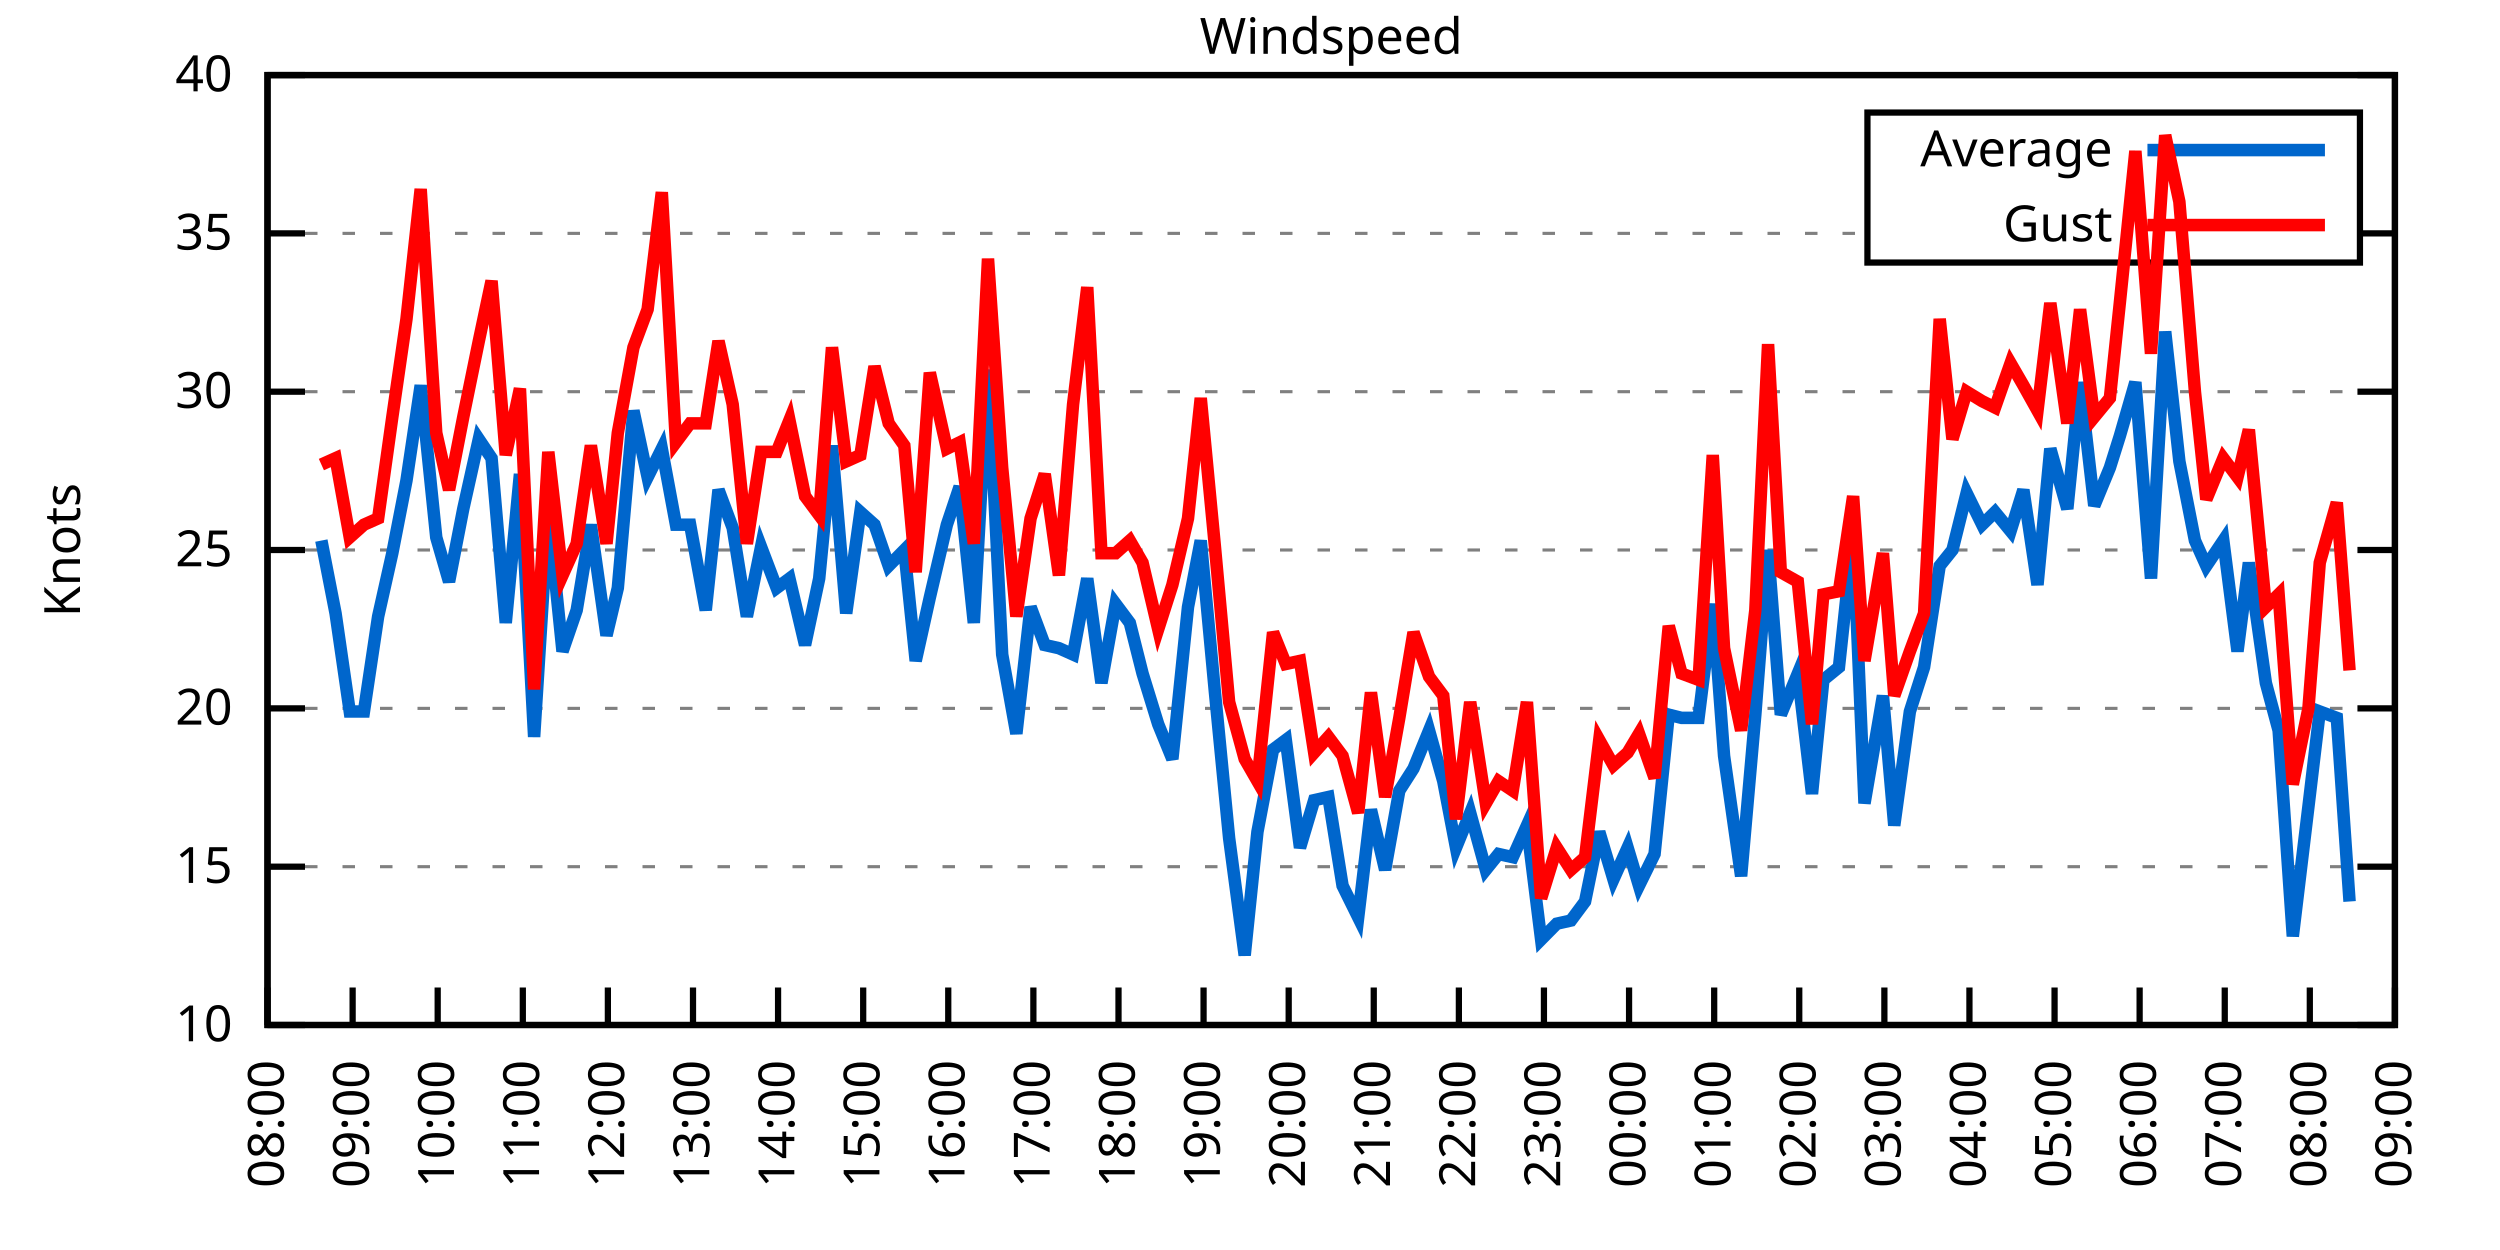
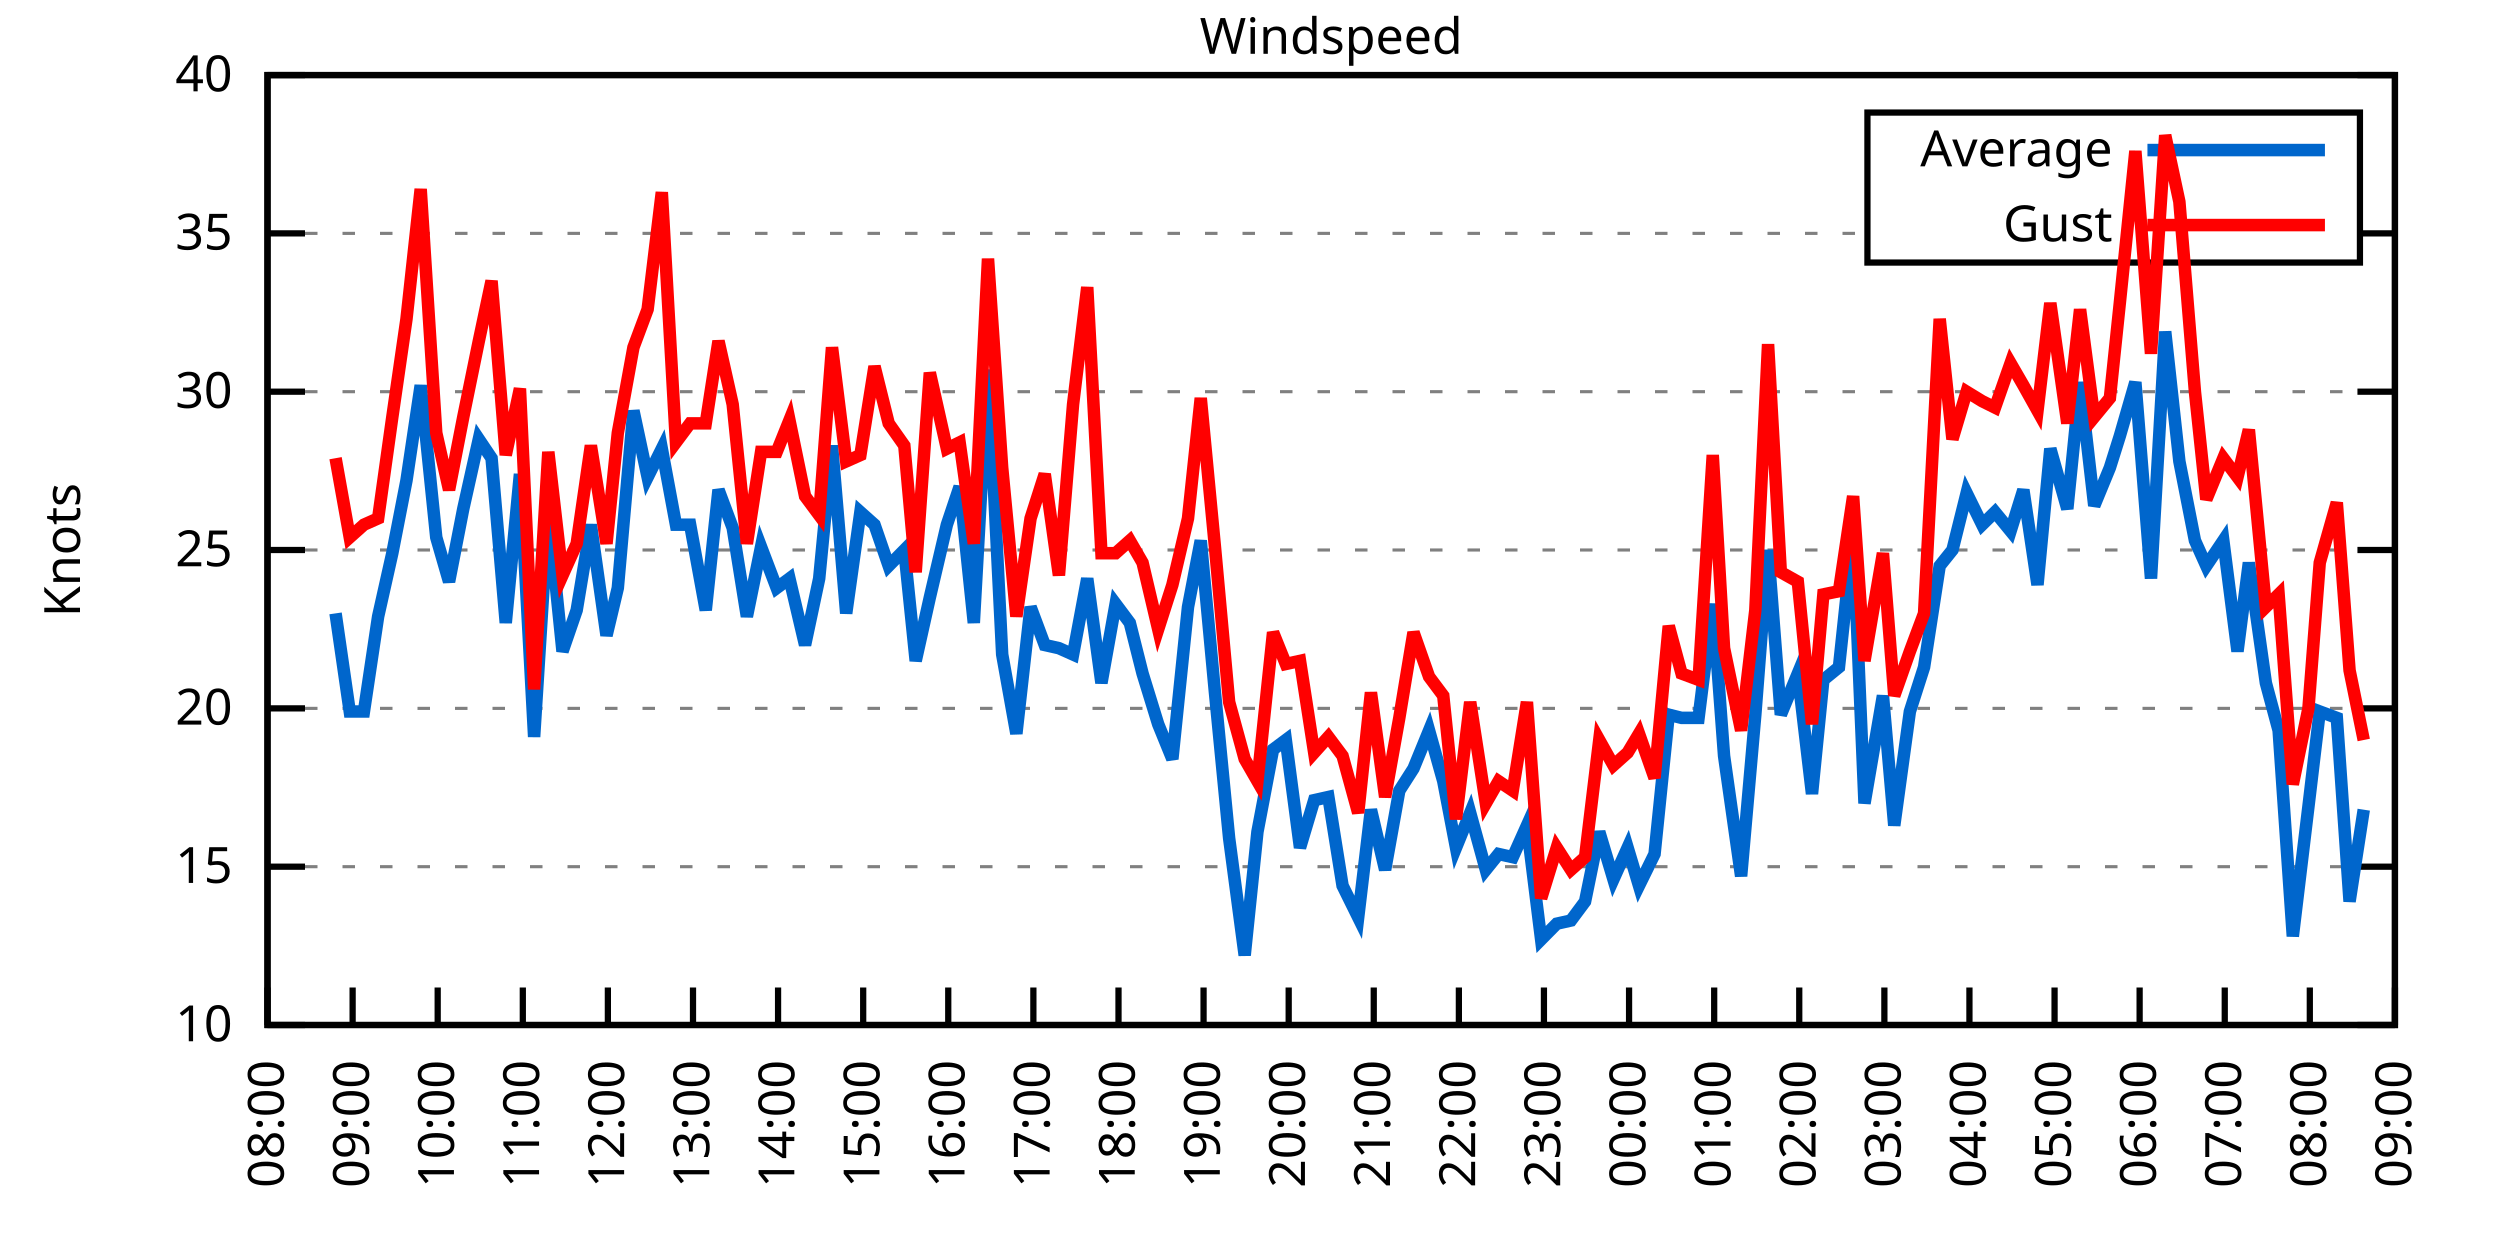
<svg xmlns="http://www.w3.org/2000/svg" xmlns:xlink="http://www.w3.org/1999/xlink" width="400" height="200" viewBox="0 0 400 200">
  <g id="gnuplot_canvas">
    <rect x="0" y="0" width="400" height="200" fill="none" />
    <defs>
      <circle id="gpDot" r="0.5" stroke-width="0.5" stroke="currentColor" />
      <path id="gpPt0" stroke-width="0.333" stroke="currentColor" d="M-1,0 h2 M0,-1 v2" />
      <path id="gpPt1" stroke-width="0.333" stroke="currentColor" d="M-1,-1 L1,1 M1,-1 L-1,1" />
      <path id="gpPt2" stroke-width="0.333" stroke="currentColor" d="M-1,0 L1,0 M0,-1 L0,1 M-1,-1 L1,1 M-1,1 L1,-1" />
      <rect id="gpPt3" stroke-width="0.333" stroke="currentColor" x="-1" y="-1" width="2" height="2" />
      <rect id="gpPt4" stroke-width="0.333" stroke="currentColor" fill="currentColor" x="-1" y="-1" width="2" height="2" />
      <circle id="gpPt5" stroke-width="0.333" stroke="currentColor" cx="0" cy="0" r="1" />
      <use xlink:href="#gpPt5" id="gpPt6" fill="currentColor" stroke="none" />
      <path id="gpPt7" stroke-width="0.333" stroke="currentColor" d="M0,-1.33 L-1.33,0.67 L1.33,0.67 z" />
      <use xlink:href="#gpPt7" id="gpPt8" fill="currentColor" stroke="none" />
      <use xlink:href="#gpPt7" id="gpPt9" stroke="currentColor" transform="rotate(180)" />
      <use xlink:href="#gpPt9" id="gpPt10" fill="currentColor" stroke="none" />
      <use xlink:href="#gpPt3" id="gpPt11" stroke="currentColor" transform="rotate(45)" />
      <use xlink:href="#gpPt11" id="gpPt12" fill="currentColor" stroke="none" />
      <path id="gpPt13" stroke-width="0.333" stroke="currentColor" d="M0,1.330 L1.265,0.411 L0.782,-1.067 L-0.782,-1.076 L-1.265,0.411 z" />
      <use xlink:href="#gpPt13" id="gpPt14" fill="currentColor" stroke="none" />
      <filter id="textbox" filterUnits="objectBoundingBox" x="0" y="0" height="1" width="1">
        <feFlood flood-color="white" flood-opacity="1" result="bgnd" />
        <feComposite in="SourceGraphic" in2="bgnd" operator="atop" />
      </filter>
      <filter id="greybox" filterUnits="objectBoundingBox" x="0" y="0" height="1" width="1">
        <feFlood flood-color="lightgrey" flood-opacity="1" result="grey" />
        <feComposite in="SourceGraphic" in2="grey" operator="atop" />
      </filter>
    </defs>
    <g fill="none" color="white" stroke="currentColor" stroke-width="1.00" stroke-linecap="butt" stroke-linejoin="miter">
</g>
    <g fill="none" color="black" stroke="currentColor" stroke-width="1.00" stroke-linecap="butt" stroke-linejoin="miter">
      <g stroke="none" shape-rendering="crispEdges">
        <polygon fill="rgb(255, 255, 255)" points="42.80,164.00 383.18,164.00 383.18,12.02 42.80,12.02 " />
      </g>
    </g>
    <g fill="none" color="black" stroke="currentColor" stroke-width="1.00" stroke-linecap="butt" stroke-linejoin="miter">
</g>
    <g fill="none" color="black" stroke="black" stroke-width="0.50" stroke-linecap="butt" stroke-linejoin="miter">
</g>
    <g fill="none" color="gray" stroke="currentColor" stroke-width="0.50" stroke-linecap="butt" stroke-linejoin="miter">
      <path stroke="gray" stroke-dasharray="2,4" class="gridline" d="M42.80,164.00 L383.19,164.00  " />
    </g>
    <g fill="none" color="gray" stroke="gray" stroke-width="1.00" stroke-linecap="butt" stroke-linejoin="miter">
</g>
    <g fill="none" color="black" stroke="currentColor" stroke-width="1.00" stroke-linecap="butt" stroke-linejoin="miter">
      <path stroke="black" d="M42.80,164.00 L48.80,164.00 M383.19,164.00 L377.19,164.00  " />
      <g transform="translate(37.20,166.60)" stroke="none" fill="black" font-family="Sans" font-size="8.00" text-anchor="end">
        <text>
          <tspan font-family="Sans"> 10</tspan>
        </text>
      </g>
    </g>
    <g fill="none" color="black" stroke="currentColor" stroke-width="1.00" stroke-linecap="butt" stroke-linejoin="miter">
</g>
    <g fill="none" color="black" stroke="black" stroke-width="0.50" stroke-linecap="butt" stroke-linejoin="miter">
</g>
    <g fill="none" color="gray" stroke="currentColor" stroke-width="0.50" stroke-linecap="butt" stroke-linejoin="miter">
      <path stroke="gray" stroke-dasharray="2,4" class="gridline" d="M42.80,138.67 L383.19,138.67  " />
    </g>
    <g fill="none" color="gray" stroke="gray" stroke-width="1.00" stroke-linecap="butt" stroke-linejoin="miter">
</g>
    <g fill="none" color="black" stroke="currentColor" stroke-width="1.00" stroke-linecap="butt" stroke-linejoin="miter">
      <path stroke="black" d="M42.80,138.67 L48.80,138.67 M383.19,138.67 L377.19,138.67  " />
      <g transform="translate(37.20,141.27)" stroke="none" fill="black" font-family="Sans" font-size="8.00" text-anchor="end">
        <text>
          <tspan font-family="Sans"> 15</tspan>
        </text>
      </g>
    </g>
    <g fill="none" color="black" stroke="currentColor" stroke-width="1.00" stroke-linecap="butt" stroke-linejoin="miter">
</g>
    <g fill="none" color="black" stroke="black" stroke-width="0.50" stroke-linecap="butt" stroke-linejoin="miter">
</g>
    <g fill="none" color="gray" stroke="currentColor" stroke-width="0.50" stroke-linecap="butt" stroke-linejoin="miter">
      <path stroke="gray" stroke-dasharray="2,4" class="gridline" d="M42.80,113.34 L383.19,113.34  " />
    </g>
    <g fill="none" color="gray" stroke="gray" stroke-width="1.00" stroke-linecap="butt" stroke-linejoin="miter">
</g>
    <g fill="none" color="black" stroke="currentColor" stroke-width="1.00" stroke-linecap="butt" stroke-linejoin="miter">
      <path stroke="black" d="M42.80,113.34 L48.80,113.34 M383.19,113.34 L377.19,113.34  " />
      <g transform="translate(37.20,115.94)" stroke="none" fill="black" font-family="Sans" font-size="8.00" text-anchor="end">
        <text>
          <tspan font-family="Sans"> 20</tspan>
        </text>
      </g>
    </g>
    <g fill="none" color="black" stroke="currentColor" stroke-width="1.00" stroke-linecap="butt" stroke-linejoin="miter">
</g>
    <g fill="none" color="black" stroke="black" stroke-width="0.50" stroke-linecap="butt" stroke-linejoin="miter">
</g>
    <g fill="none" color="gray" stroke="currentColor" stroke-width="0.50" stroke-linecap="butt" stroke-linejoin="miter">
      <path stroke="gray" stroke-dasharray="2,4" class="gridline" d="M42.80,88.00 L383.19,88.00  " />
    </g>
    <g fill="none" color="gray" stroke="gray" stroke-width="1.00" stroke-linecap="butt" stroke-linejoin="miter">
</g>
    <g fill="none" color="black" stroke="currentColor" stroke-width="1.00" stroke-linecap="butt" stroke-linejoin="miter">
      <path stroke="black" d="M42.80,88.00 L48.80,88.00 M383.19,88.00 L377.19,88.00  " />
      <g transform="translate(37.20,90.60)" stroke="none" fill="black" font-family="Sans" font-size="8.00" text-anchor="end">
        <text>
          <tspan font-family="Sans"> 25</tspan>
        </text>
      </g>
    </g>
    <g fill="none" color="black" stroke="currentColor" stroke-width="1.00" stroke-linecap="butt" stroke-linejoin="miter">
</g>
    <g fill="none" color="black" stroke="black" stroke-width="0.50" stroke-linecap="butt" stroke-linejoin="miter">
</g>
    <g fill="none" color="gray" stroke="currentColor" stroke-width="0.50" stroke-linecap="butt" stroke-linejoin="miter">
      <path stroke="gray" stroke-dasharray="2,4" class="gridline" d="M42.80,62.67 L383.19,62.67  " />
    </g>
    <g fill="none" color="gray" stroke="gray" stroke-width="1.00" stroke-linecap="butt" stroke-linejoin="miter">
</g>
    <g fill="none" color="black" stroke="currentColor" stroke-width="1.00" stroke-linecap="butt" stroke-linejoin="miter">
      <path stroke="black" d="M42.80,62.67 L48.80,62.67 M383.19,62.67 L377.19,62.67  " />
      <g transform="translate(37.20,65.27)" stroke="none" fill="black" font-family="Sans" font-size="8.00" text-anchor="end">
        <text>
          <tspan font-family="Sans"> 30</tspan>
        </text>
      </g>
    </g>
    <g fill="none" color="black" stroke="currentColor" stroke-width="1.00" stroke-linecap="butt" stroke-linejoin="miter">
</g>
    <g fill="none" color="black" stroke="black" stroke-width="0.50" stroke-linecap="butt" stroke-linejoin="miter">
</g>
    <g fill="none" color="gray" stroke="currentColor" stroke-width="0.50" stroke-linecap="butt" stroke-linejoin="miter">
      <path stroke="gray" stroke-dasharray="2,4" class="gridline" d="M42.80,37.34 L298.79,37.34 M377.59,37.34 L383.19,37.34  " />
    </g>
    <g fill="none" color="gray" stroke="gray" stroke-width="1.00" stroke-linecap="butt" stroke-linejoin="miter">
</g>
    <g fill="none" color="black" stroke="currentColor" stroke-width="1.00" stroke-linecap="butt" stroke-linejoin="miter">
      <path stroke="black" d="M42.80,37.34 L48.80,37.34 M383.19,37.34 L377.19,37.34  " />
      <g transform="translate(37.20,39.94)" stroke="none" fill="black" font-family="Sans" font-size="8.00" text-anchor="end">
        <text>
          <tspan font-family="Sans"> 35</tspan>
        </text>
      </g>
    </g>
    <g fill="none" color="black" stroke="currentColor" stroke-width="1.00" stroke-linecap="butt" stroke-linejoin="miter">
</g>
    <g fill="none" color="black" stroke="black" stroke-width="0.50" stroke-linecap="butt" stroke-linejoin="miter">
</g>
    <g fill="none" color="gray" stroke="currentColor" stroke-width="0.50" stroke-linecap="butt" stroke-linejoin="miter">
      <path stroke="gray" stroke-dasharray="2,4" class="gridline" d="M42.80,12.01 L383.19,12.01  " />
    </g>
    <g fill="none" color="gray" stroke="gray" stroke-width="1.00" stroke-linecap="butt" stroke-linejoin="miter">
</g>
    <g fill="none" color="black" stroke="currentColor" stroke-width="1.00" stroke-linecap="butt" stroke-linejoin="miter">
      <path stroke="black" d="M42.80,12.01 L48.80,12.01 M383.19,12.01 L377.19,12.01  " />
      <g transform="translate(37.20,14.61)" stroke="none" fill="black" font-family="Sans" font-size="8.00" text-anchor="end">
        <text>
          <tspan font-family="Sans"> 40</tspan>
        </text>
      </g>
    </g>
    <g fill="none" color="black" stroke="currentColor" stroke-width="1.00" stroke-linecap="butt" stroke-linejoin="miter">
      <path stroke="black" d="M42.80,164.00 L42.80,158.00  " />
      <g transform="translate(45.40,169.60) rotate(270.00)" stroke="none" fill="black" font-family="Sans" font-size="8.00" text-anchor="end">
        <text>
          <tspan font-family="Sans">08:00</tspan>
        </text>
      </g>
    </g>
    <g fill="none" color="black" stroke="currentColor" stroke-width="1.00" stroke-linecap="butt" stroke-linejoin="miter">
      <path stroke="black" d="M56.42,164.00 L56.42,158.00  " />
      <g transform="translate(59.02,169.60) rotate(270.00)" stroke="none" fill="black" font-family="Sans" font-size="8.00" text-anchor="end">
        <text>
          <tspan font-family="Sans">09:00</tspan>
        </text>
      </g>
    </g>
    <g fill="none" color="black" stroke="currentColor" stroke-width="1.00" stroke-linecap="butt" stroke-linejoin="miter">
      <path stroke="black" d="M70.03,164.00 L70.03,158.00  " />
      <g transform="translate(72.63,169.60) rotate(270.00)" stroke="none" fill="black" font-family="Sans" font-size="8.00" text-anchor="end">
        <text>
          <tspan font-family="Sans">10:00</tspan>
        </text>
      </g>
    </g>
    <g fill="none" color="black" stroke="currentColor" stroke-width="1.00" stroke-linecap="butt" stroke-linejoin="miter">
      <path stroke="black" d="M83.65,164.00 L83.65,158.00  " />
      <g transform="translate(86.25,169.60) rotate(270.00)" stroke="none" fill="black" font-family="Sans" font-size="8.00" text-anchor="end">
        <text>
          <tspan font-family="Sans">11:00</tspan>
        </text>
      </g>
    </g>
    <g fill="none" color="black" stroke="currentColor" stroke-width="1.00" stroke-linecap="butt" stroke-linejoin="miter">
      <path stroke="black" d="M97.26,164.00 L97.26,158.00  " />
      <g transform="translate(99.86,169.60) rotate(270.00)" stroke="none" fill="black" font-family="Sans" font-size="8.00" text-anchor="end">
        <text>
          <tspan font-family="Sans">12:00</tspan>
        </text>
      </g>
    </g>
    <g fill="none" color="black" stroke="currentColor" stroke-width="1.00" stroke-linecap="butt" stroke-linejoin="miter">
      <path stroke="black" d="M110.88,164.00 L110.88,158.00  " />
      <g transform="translate(113.48,169.60) rotate(270.00)" stroke="none" fill="black" font-family="Sans" font-size="8.00" text-anchor="end">
        <text>
          <tspan font-family="Sans">13:00</tspan>
        </text>
      </g>
    </g>
    <g fill="none" color="black" stroke="currentColor" stroke-width="1.00" stroke-linecap="butt" stroke-linejoin="miter">
      <path stroke="black" d="M124.49,164.00 L124.49,158.00  " />
      <g transform="translate(127.09,169.60) rotate(270.00)" stroke="none" fill="black" font-family="Sans" font-size="8.00" text-anchor="end">
        <text>
          <tspan font-family="Sans">14:00</tspan>
        </text>
      </g>
    </g>
    <g fill="none" color="black" stroke="currentColor" stroke-width="1.00" stroke-linecap="butt" stroke-linejoin="miter">
      <path stroke="black" d="M138.11,164.00 L138.11,158.00  " />
      <g transform="translate(140.71,169.60) rotate(270.00)" stroke="none" fill="black" font-family="Sans" font-size="8.00" text-anchor="end">
        <text>
          <tspan font-family="Sans">15:00</tspan>
        </text>
      </g>
    </g>
    <g fill="none" color="black" stroke="currentColor" stroke-width="1.00" stroke-linecap="butt" stroke-linejoin="miter">
      <path stroke="black" d="M151.72,164.00 L151.72,158.00  " />
      <g transform="translate(154.32,169.60) rotate(270.00)" stroke="none" fill="black" font-family="Sans" font-size="8.00" text-anchor="end">
        <text>
          <tspan font-family="Sans">16:00</tspan>
        </text>
      </g>
    </g>
    <g fill="none" color="black" stroke="currentColor" stroke-width="1.00" stroke-linecap="butt" stroke-linejoin="miter">
      <path stroke="black" d="M165.34,164.00 L165.34,158.00  " />
      <g transform="translate(167.94,169.60) rotate(270.00)" stroke="none" fill="black" font-family="Sans" font-size="8.00" text-anchor="end">
        <text>
          <tspan font-family="Sans">17:00</tspan>
        </text>
      </g>
    </g>
    <g fill="none" color="black" stroke="currentColor" stroke-width="1.00" stroke-linecap="butt" stroke-linejoin="miter">
      <path stroke="black" d="M178.96,164.00 L178.96,158.00  " />
      <g transform="translate(181.56,169.60) rotate(270.00)" stroke="none" fill="black" font-family="Sans" font-size="8.00" text-anchor="end">
        <text>
          <tspan font-family="Sans">18:00</tspan>
        </text>
      </g>
    </g>
    <g fill="none" color="black" stroke="currentColor" stroke-width="1.00" stroke-linecap="butt" stroke-linejoin="miter">
      <path stroke="black" d="M192.57,164.00 L192.57,158.00  " />
      <g transform="translate(195.17,169.60) rotate(270.00)" stroke="none" fill="black" font-family="Sans" font-size="8.00" text-anchor="end">
        <text>
          <tspan font-family="Sans">19:00</tspan>
        </text>
      </g>
    </g>
    <g fill="none" color="black" stroke="currentColor" stroke-width="1.00" stroke-linecap="butt" stroke-linejoin="miter">
      <path stroke="black" d="M206.19,164.00 L206.19,158.00  " />
      <g transform="translate(208.79,169.60) rotate(270.00)" stroke="none" fill="black" font-family="Sans" font-size="8.00" text-anchor="end">
        <text>
          <tspan font-family="Sans">20:00</tspan>
        </text>
      </g>
    </g>
    <g fill="none" color="black" stroke="currentColor" stroke-width="1.00" stroke-linecap="butt" stroke-linejoin="miter">
      <path stroke="black" d="M219.80,164.00 L219.80,158.00  " />
      <g transform="translate(222.40,169.60) rotate(270.00)" stroke="none" fill="black" font-family="Sans" font-size="8.00" text-anchor="end">
        <text>
          <tspan font-family="Sans">21:00</tspan>
        </text>
      </g>
    </g>
    <g fill="none" color="black" stroke="currentColor" stroke-width="1.00" stroke-linecap="butt" stroke-linejoin="miter">
      <path stroke="black" d="M233.42,164.00 L233.42,158.00  " />
      <g transform="translate(236.02,169.60) rotate(270.00)" stroke="none" fill="black" font-family="Sans" font-size="8.00" text-anchor="end">
        <text>
          <tspan font-family="Sans">22:00</tspan>
        </text>
      </g>
    </g>
    <g fill="none" color="black" stroke="currentColor" stroke-width="1.00" stroke-linecap="butt" stroke-linejoin="miter">
      <path stroke="black" d="M247.03,164.00 L247.03,158.00  " />
      <g transform="translate(249.63,169.60) rotate(270.00)" stroke="none" fill="black" font-family="Sans" font-size="8.00" text-anchor="end">
        <text>
          <tspan font-family="Sans">23:00</tspan>
        </text>
      </g>
    </g>
    <g fill="none" color="black" stroke="currentColor" stroke-width="1.00" stroke-linecap="butt" stroke-linejoin="miter">
      <path stroke="black" d="M260.65,164.00 L260.65,158.00  " />
      <g transform="translate(263.25,169.60) rotate(270.00)" stroke="none" fill="black" font-family="Sans" font-size="8.00" text-anchor="end">
        <text>
          <tspan font-family="Sans">00:00</tspan>
        </text>
      </g>
    </g>
    <g fill="none" color="black" stroke="currentColor" stroke-width="1.00" stroke-linecap="butt" stroke-linejoin="miter">
      <path stroke="black" d="M274.27,164.00 L274.27,158.00  " />
      <g transform="translate(276.87,169.60) rotate(270.00)" stroke="none" fill="black" font-family="Sans" font-size="8.00" text-anchor="end">
        <text>
          <tspan font-family="Sans">01:00</tspan>
        </text>
      </g>
    </g>
    <g fill="none" color="black" stroke="currentColor" stroke-width="1.00" stroke-linecap="butt" stroke-linejoin="miter">
      <path stroke="black" d="M287.88,164.00 L287.88,158.00  " />
      <g transform="translate(290.48,169.60) rotate(270.00)" stroke="none" fill="black" font-family="Sans" font-size="8.00" text-anchor="end">
        <text>
          <tspan font-family="Sans">02:00</tspan>
        </text>
      </g>
    </g>
    <g fill="none" color="black" stroke="currentColor" stroke-width="1.00" stroke-linecap="butt" stroke-linejoin="miter">
      <path stroke="black" d="M301.50,164.00 L301.50,158.00  " />
      <g transform="translate(304.10,169.60) rotate(270.00)" stroke="none" fill="black" font-family="Sans" font-size="8.00" text-anchor="end">
        <text>
          <tspan font-family="Sans">03:00</tspan>
        </text>
      </g>
    </g>
    <g fill="none" color="black" stroke="currentColor" stroke-width="1.00" stroke-linecap="butt" stroke-linejoin="miter">
      <path stroke="black" d="M315.11,164.00 L315.11,158.00  " />
      <g transform="translate(317.71,169.60) rotate(270.00)" stroke="none" fill="black" font-family="Sans" font-size="8.00" text-anchor="end">
        <text>
          <tspan font-family="Sans">04:00</tspan>
        </text>
      </g>
    </g>
    <g fill="none" color="black" stroke="currentColor" stroke-width="1.00" stroke-linecap="butt" stroke-linejoin="miter">
      <path stroke="black" d="M328.73,164.00 L328.73,158.00  " />
      <g transform="translate(331.33,169.60) rotate(270.00)" stroke="none" fill="black" font-family="Sans" font-size="8.00" text-anchor="end">
        <text>
          <tspan font-family="Sans">05:00</tspan>
        </text>
      </g>
    </g>
    <g fill="none" color="black" stroke="currentColor" stroke-width="1.00" stroke-linecap="butt" stroke-linejoin="miter">
      <path stroke="black" d="M342.34,164.00 L342.34,158.00  " />
      <g transform="translate(344.94,169.60) rotate(270.00)" stroke="none" fill="black" font-family="Sans" font-size="8.00" text-anchor="end">
        <text>
          <tspan font-family="Sans">06:00</tspan>
        </text>
      </g>
    </g>
    <g fill="none" color="black" stroke="currentColor" stroke-width="1.00" stroke-linecap="butt" stroke-linejoin="miter">
      <path stroke="black" d="M355.96,164.00 L355.96,158.00  " />
      <g transform="translate(358.56,169.60) rotate(270.00)" stroke="none" fill="black" font-family="Sans" font-size="8.00" text-anchor="end">
        <text>
          <tspan font-family="Sans">07:00</tspan>
        </text>
      </g>
    </g>
    <g fill="none" color="black" stroke="currentColor" stroke-width="1.00" stroke-linecap="butt" stroke-linejoin="miter">
      <path stroke="black" d="M369.57,164.00 L369.57,158.00  " />
      <g transform="translate(372.17,169.60) rotate(270.00)" stroke="none" fill="black" font-family="Sans" font-size="8.00" text-anchor="end">
        <text>
          <tspan font-family="Sans">08:00</tspan>
        </text>
      </g>
    </g>
    <g fill="none" color="black" stroke="currentColor" stroke-width="1.00" stroke-linecap="butt" stroke-linejoin="miter">
      <path stroke="black" d="M383.19,164.00 L383.19,158.00  " />
      <g transform="translate(385.79,169.60) rotate(270.00)" stroke="none" fill="black" font-family="Sans" font-size="8.00" text-anchor="end">
        <text>
          <tspan font-family="Sans">09:00</tspan>
        </text>
      </g>
    </g>
    <g fill="none" color="black" stroke="currentColor" stroke-width="1.00" stroke-linecap="butt" stroke-linejoin="miter">
</g>
    <g fill="none" color="black" stroke="currentColor" stroke-width="1.00" stroke-linecap="butt" stroke-linejoin="miter">
      <path stroke="black" d="M42.80,12.01 L42.80,164.00 L383.19,164.00 L383.19,12.01 L42.80,12.01 Z  " />
    </g>
    <g fill="none" color="black" stroke="currentColor" stroke-width="1.00" stroke-linecap="butt" stroke-linejoin="miter">
</g>
    <g fill="none" color="black" stroke="currentColor" stroke-width="1.00" stroke-linecap="butt" stroke-linejoin="miter">
      <path stroke="black" d="M298.79,42.01 L298.79,18.01 L377.59,18.01 L377.59,42.01 L298.79,42.01 Z  " />
    </g>
    <g id="Windspeed_plot_1">
      <g fill="none" color="white" stroke="black" stroke-width="2.00" stroke-linecap="butt" stroke-linejoin="miter">
</g>
      <g fill="none" color="black" stroke="currentColor" stroke-width="2.00" stroke-linecap="butt" stroke-linejoin="miter">
        <g transform="translate(337.99,26.61)" stroke="none" fill="black" font-family="Sans" font-size="8.00" text-anchor="end">
          <text>
            <tspan font-family="Sans">Average</tspan>
          </text>
        </g>
      </g>
      <g fill="none" color="black" stroke="currentColor" stroke-width="2.00" stroke-linecap="butt" stroke-linejoin="miter">
-         <path stroke="rgb(  0, 102, 204)" d="M343.59,24.01 L371.99,24.01 M51.42,86.49 L53.69,98.14 L55.96,113.84 L58.23,113.84 L60.50,98.64 L62.77,88.51   L65.04,76.86 L67.31,61.66 L69.80,85.98 L71.85,93.07 L74.12,81.42 L76.61,70.27 L78.65,73.31 L80.92,99.66   L83.19,75.85 L85.46,117.90 L87.73,81.93 L90.00,104.22 L92.27,97.63 L94.54,83.95 L97.04,101.68 L98.85,94.08   L101.35,65.71 L103.62,76.35 L105.89,71.79 L108.15,83.95 L110.42,83.95 L112.92,97.63 L114.96,78.38 L117.23,84.46   L119.50,98.64 L121.77,87.50 L124.27,94.08 L126.31,92.56 L128.81,103.20 L131.07,92.56 L133.12,71.29 L135.39,98.14   L137.66,81.93 L139.92,83.95 L142.19,90.54 L144.69,88.00 L146.51,105.74 L148.77,95.60 L151.50,83.95 L153.54,77.87   L155.81,99.66 L158.08,59.13 L160.35,104.72 L162.62,117.39 L164.89,97.12 L167.16,103.20 L169.43,103.71 L171.69,104.72   L173.96,92.56 L176.23,109.28 L178.50,96.62 L180.77,99.66 L182.81,107.76 L185.31,115.87 L187.58,121.44 L190.08,97.12   L192.12,86.49 L194.39,110.80 L196.66,134.11 L199.15,152.85 L201.19,133.10 L203.69,119.92 L205.73,118.40 L208.00,135.63   L210.27,128.03 L212.54,127.52 L214.81,141.71 L217.31,146.77 L219.35,129.55 L221.62,139.17 L223.89,126.51 L226.16,122.96   L228.65,116.88 L230.92,124.99 L232.96,135.63 L235.23,130.06 L237.73,139.17 L239.77,136.64 L242.04,137.15 L244.31,132.08   L246.58,150.32 L249.08,147.79 L251.35,147.28 L253.61,144.24 L255.88,133.10 L258.15,140.69 L260.42,135.63 L262.24,141.71   L264.73,136.64 L267.00,114.35 L269.05,114.86 L271.77,114.86 L274.04,96.62 L275.85,120.94 L278.58,140.19 L280.85,114.35   L282.89,88.00 L284.93,114.35 L287.65,107.76 L289.92,127.02 L291.74,108.78 L294.23,106.75 L296.50,85.47 L298.32,128.54   L301.27,111.31 L303.08,132.08 L305.58,113.84 L307.85,106.75 L310.35,90.54 L312.39,88.00 L314.66,78.89 L317.15,83.95   L319.20,81.93 L321.69,84.97 L323.74,78.38 L326.00,93.58 L328.05,71.79 L330.77,81.42 L332.81,61.15 L335.08,80.91   L337.58,74.83 L339.17,69.77 L341.66,61.15 L344.16,92.56 L346.43,53.05 L348.70,73.82 L351.19,86.49 L353.01,90.54   L355.73,86.49 L358.00,104.22 L359.82,90.03 L362.54,109.28 L364.58,116.88 L366.85,149.81 L369.35,129.04 L371.16,113.84   L373.89,114.86 L375.93,144.24  " />
+         <path stroke="rgb(  0, 102, 204)" d="M343.59,24.01 L371.99,24.01 M53.69,98.14 L55.96,113.84 L58.23,113.84 L60.50,98.64 L62.77,88.51 L65.04,76.86   L67.31,61.66 L69.80,85.98 L71.85,93.07 L74.12,81.42 L76.61,70.27 L78.65,73.31 L80.92,99.66 L83.19,75.85   L85.46,117.90 L87.73,81.93 L90.00,104.22 L92.27,97.63 L94.54,83.95 L97.04,101.68 L98.85,94.08 L101.35,65.71   L103.62,76.35 L105.89,71.79 L108.15,83.95 L110.42,83.95 L112.92,97.63 L114.96,78.38 L117.23,84.46 L119.50,98.64   L121.77,87.50 L124.27,94.08 L126.31,92.56 L128.81,103.20 L131.07,92.56 L133.12,71.29 L135.39,98.14 L137.66,81.93   L139.92,83.95 L142.19,90.54 L144.69,88.00 L146.51,105.74 L148.77,95.60 L151.50,83.95 L153.54,77.87 L155.81,99.66   L158.08,59.13 L160.35,104.72 L162.62,117.39 L164.89,97.12 L167.16,103.20 L169.43,103.71 L171.69,104.72 L173.96,92.56   L176.23,109.28 L178.50,96.62 L180.77,99.66 L182.81,107.76 L185.31,115.87 L187.58,121.44 L190.08,97.12 L192.12,86.49   L194.39,110.80 L196.66,134.11 L199.15,152.85 L201.19,133.10 L203.69,119.92 L205.73,118.40 L208.00,135.63 L210.27,128.03   L212.54,127.52 L214.81,141.71 L217.31,146.77 L219.35,129.55 L221.62,139.17 L223.89,126.51 L226.16,122.96 L228.65,116.88   L230.92,124.99 L232.96,135.63 L235.23,130.06 L237.73,139.17 L239.77,136.64 L242.04,137.15 L244.31,132.08 L246.58,150.32   L249.08,147.79 L251.35,147.28 L253.61,144.24 L255.88,133.10 L258.15,140.69 L260.42,135.63 L262.24,141.71 L264.73,136.64   L267.00,114.35 L269.05,114.86 L271.77,114.86 L274.04,96.62 L275.85,120.94 L278.58,140.19 L280.85,114.35 L282.89,88.00   L284.93,114.35 L287.65,107.76 L289.92,127.02 L291.74,108.78 L294.23,106.75 L296.50,85.47 L298.32,128.54 L301.27,111.31   L303.08,132.08 L305.58,113.84 L307.85,106.75 L310.35,90.54 L312.39,88.00 L314.66,78.89 L317.15,83.95 L319.20,81.93   L321.69,84.97 L323.74,78.38 L326.00,93.58 L328.05,71.79 L330.77,81.42 L332.81,61.15 L335.08,80.91 L337.58,74.83   L339.17,69.77 L341.66,61.15 L344.16,92.56 L346.43,53.05 L348.70,73.82 L351.19,86.49 L353.01,90.54 L355.73,86.49   L358.00,104.22 L359.82,90.03 L362.54,109.28 L364.58,116.88 L366.85,149.81 L369.35,129.04 L371.16,113.84 L373.89,114.86   L375.93,144.24 L378.20,129.55  " />
      </g>
    </g>
    <g id="Windspeed_plot_2">
      <g fill="none" color="black" stroke="currentColor" stroke-width="2.00" stroke-linecap="butt" stroke-linejoin="miter">
        <g transform="translate(337.99,38.61)" stroke="none" fill="black" font-family="Sans" font-size="8.00" text-anchor="end">
          <text>
            <tspan font-family="Sans">Gust</tspan>
          </text>
        </g>
      </g>
      <g fill="none" color="black" stroke="currentColor" stroke-width="2.00" stroke-linecap="butt" stroke-linejoin="miter">
-         <path stroke="rgb(255,   0,   0)" d="M343.59,36.01 L371.99,36.01 M51.42,74.33 L53.69,73.31 L55.96,85.98 L58.23,83.95 L60.50,82.94 L62.77,66.73   L65.04,51.02 L67.31,30.25 L69.80,69.26 L71.85,78.38 L74.12,66.73 L76.61,54.57 L78.65,44.94 L80.92,72.81   L83.19,62.17 L85.46,110.30 L87.73,72.30 L90.00,92.06 L92.27,86.99 L94.54,71.29 L97.04,86.99 L98.85,69.26   L101.35,55.58 L103.62,49.50 L105.89,30.76 L108.15,70.78 L110.42,67.74 L112.92,67.74 L114.96,54.57 L117.23,64.70   L119.50,86.99 L121.77,72.30 L124.27,72.30 L126.31,67.23 L128.81,79.39 L131.07,82.43 L133.12,55.58 L135.39,73.82   L137.66,72.81 L139.92,58.62 L142.19,67.74 L144.69,71.29 L146.51,91.55 L148.77,59.63 L151.50,71.79 L153.54,70.78   L155.81,86.99 L158.08,41.39 L160.35,74.83 L162.62,98.64 L164.89,82.94 L167.16,75.85 L169.43,92.06 L171.69,64.70   L173.96,45.95 L176.23,88.51 L178.50,88.51 L180.77,86.49 L182.81,90.03 L185.31,100.67 L187.58,93.58 L190.08,82.94   L192.12,63.69 L194.39,87.50 L196.66,112.32 L199.15,121.44 L201.19,124.99 L203.69,101.18 L205.73,106.24 L208.00,105.74   L210.27,120.43 L212.54,117.90 L214.81,120.94 L217.31,130.06 L219.35,110.80 L221.62,127.52 L223.89,114.86 L226.16,101.18   L228.65,108.27 L230.92,111.31 L232.96,131.07 L235.23,112.32 L237.73,128.54 L239.77,124.99 L242.04,126.51 L244.31,112.32   L246.58,143.73 L249.08,135.63 L251.35,139.17 L253.61,137.15 L255.88,118.40 L258.15,122.46 L260.42,120.43 L262.24,117.39   L264.73,124.48 L267.00,100.16 L269.05,107.76 L271.77,108.78 L274.04,72.81 L275.85,103.71 L278.58,116.88 L280.85,97.63   L282.89,55.07 L284.93,91.55 L287.65,93.07 L289.92,115.87 L291.74,95.10 L294.23,94.59 L296.50,79.39 L298.32,105.74   L301.27,88.51 L303.08,111.31 L305.58,104.22 L307.85,98.14 L310.35,51.02 L312.39,70.27 L314.66,62.67 L317.15,64.19   L319.20,65.21 L321.69,58.11 L323.74,61.66 L326.00,65.71 L328.05,48.49 L330.77,67.74 L332.81,49.50 L335.08,66.73   L337.58,63.69 L339.17,48.49 L341.66,24.17 L344.16,56.59 L346.43,21.64 L348.70,32.28 L351.19,62.67 L353.01,79.90   L355.73,73.31 L358.00,76.35 L359.82,68.75 L362.54,97.12 L364.58,95.10 L366.85,125.50 L369.35,113.34 L371.16,90.03   L373.89,80.41 L375.93,107.26  " />
+         <path stroke="rgb(255,   0,   0)" d="M343.59,36.01 L371.99,36.01 M53.69,73.31 L55.96,85.98 L58.23,83.95 L60.50,82.94 L62.77,66.73 L65.04,51.02   L67.31,30.25 L69.80,69.26 L71.85,78.38 L74.12,66.73 L76.61,54.57 L78.65,44.94 L80.92,72.81 L83.19,62.17   L85.46,110.30 L87.73,72.30 L90.00,92.06 L92.27,86.99 L94.54,71.29 L97.04,86.99 L98.85,69.26 L101.35,55.58   L103.62,49.50 L105.89,30.76 L108.15,70.78 L110.42,67.74 L112.92,67.74 L114.96,54.57 L117.23,64.70 L119.50,86.99   L121.77,72.30 L124.27,72.30 L126.31,67.23 L128.81,79.39 L131.07,82.43 L133.12,55.58 L135.39,73.82 L137.66,72.81   L139.92,58.62 L142.19,67.74 L144.69,71.29 L146.51,91.55 L148.77,59.63 L151.50,71.79 L153.54,70.78 L155.81,86.99   L158.08,41.39 L160.35,74.83 L162.62,98.64 L164.89,82.94 L167.16,75.85 L169.43,92.06 L171.69,64.70 L173.96,45.95   L176.23,88.51 L178.50,88.51 L180.77,86.49 L182.81,90.03 L185.31,100.67 L187.58,93.58 L190.08,82.94 L192.12,63.69   L194.39,87.50 L196.66,112.32 L199.15,121.44 L201.19,124.99 L203.69,101.18 L205.73,106.24 L208.00,105.74 L210.27,120.43   L212.54,117.90 L214.81,120.94 L217.31,130.06 L219.35,110.80 L221.62,127.52 L223.89,114.86 L226.16,101.18 L228.65,108.27   L230.92,111.31 L232.96,131.07 L235.23,112.32 L237.73,128.54 L239.77,124.99 L242.04,126.51 L244.31,112.32 L246.58,143.73   L249.08,135.63 L251.35,139.17 L253.61,137.15 L255.88,118.40 L258.15,122.46 L260.42,120.43 L262.24,117.39 L264.73,124.48   L267.00,100.16 L269.05,107.76 L271.77,108.78 L274.04,72.81 L275.85,103.71 L278.58,116.88 L280.85,97.63 L282.89,55.07   L284.93,91.55 L287.65,93.07 L289.92,115.87 L291.74,95.10 L294.23,94.59 L296.50,79.39 L298.32,105.74 L301.27,88.51   L303.08,111.31 L305.58,104.22 L307.85,98.14 L310.35,51.02 L312.39,70.27 L314.66,62.67 L317.15,64.19 L319.20,65.21   L321.69,58.11 L323.74,61.66 L326.00,65.71 L328.05,48.49 L330.77,67.74 L332.81,49.50 L335.08,66.73 L337.58,63.69   L339.17,48.49 L341.66,24.17 L344.16,56.59 L346.43,21.64 L348.70,32.28 L351.19,62.67 L353.01,79.90 L355.73,73.31   L358.00,76.35 L359.82,68.75 L362.54,97.12 L364.58,95.10 L366.85,125.50 L369.35,113.34 L371.16,90.03 L373.89,80.41   L375.93,107.26 L378.20,118.40  " />
      </g>
    </g>
    <g fill="none" color="black" stroke="currentColor" stroke-width="2.00" stroke-linecap="butt" stroke-linejoin="miter">
</g>
    <g fill="none" color="black" stroke="black" stroke-width="1.00" stroke-linecap="butt" stroke-linejoin="miter">
</g>
    <g fill="none" color="black" stroke="currentColor" stroke-width="1.00" stroke-linecap="butt" stroke-linejoin="miter">
      <path stroke="black" d="M42.80,12.01 L42.80,164.00 L383.19,164.00 L383.19,12.01 L42.80,12.01 Z  " />
      <g transform="translate(12.80,88.01) rotate(270.00)" stroke="none" fill="black" font-family="Sans" font-size="8.00" text-anchor="middle">
        <text>
          <tspan font-family="Sans">Knots</tspan>
        </text>
      </g>
    </g>
    <g fill="none" color="black" stroke="currentColor" stroke-width="1.00" stroke-linecap="butt" stroke-linejoin="miter">
</g>
    <g fill="none" color="black" stroke="currentColor" stroke-width="1.00" stroke-linecap="butt" stroke-linejoin="miter">
      <g transform="translate(212.99,8.61)" stroke="none" fill="black" font-family="Sans" font-size="8.00" text-anchor="middle">
        <text>
          <tspan font-family="Sans">Windspeed</tspan>
        </text>
      </g>
    </g>
    <g fill="none" color="black" stroke="currentColor" stroke-width="1.00" stroke-linecap="butt" stroke-linejoin="miter">
</g>
  </g>
</svg>
